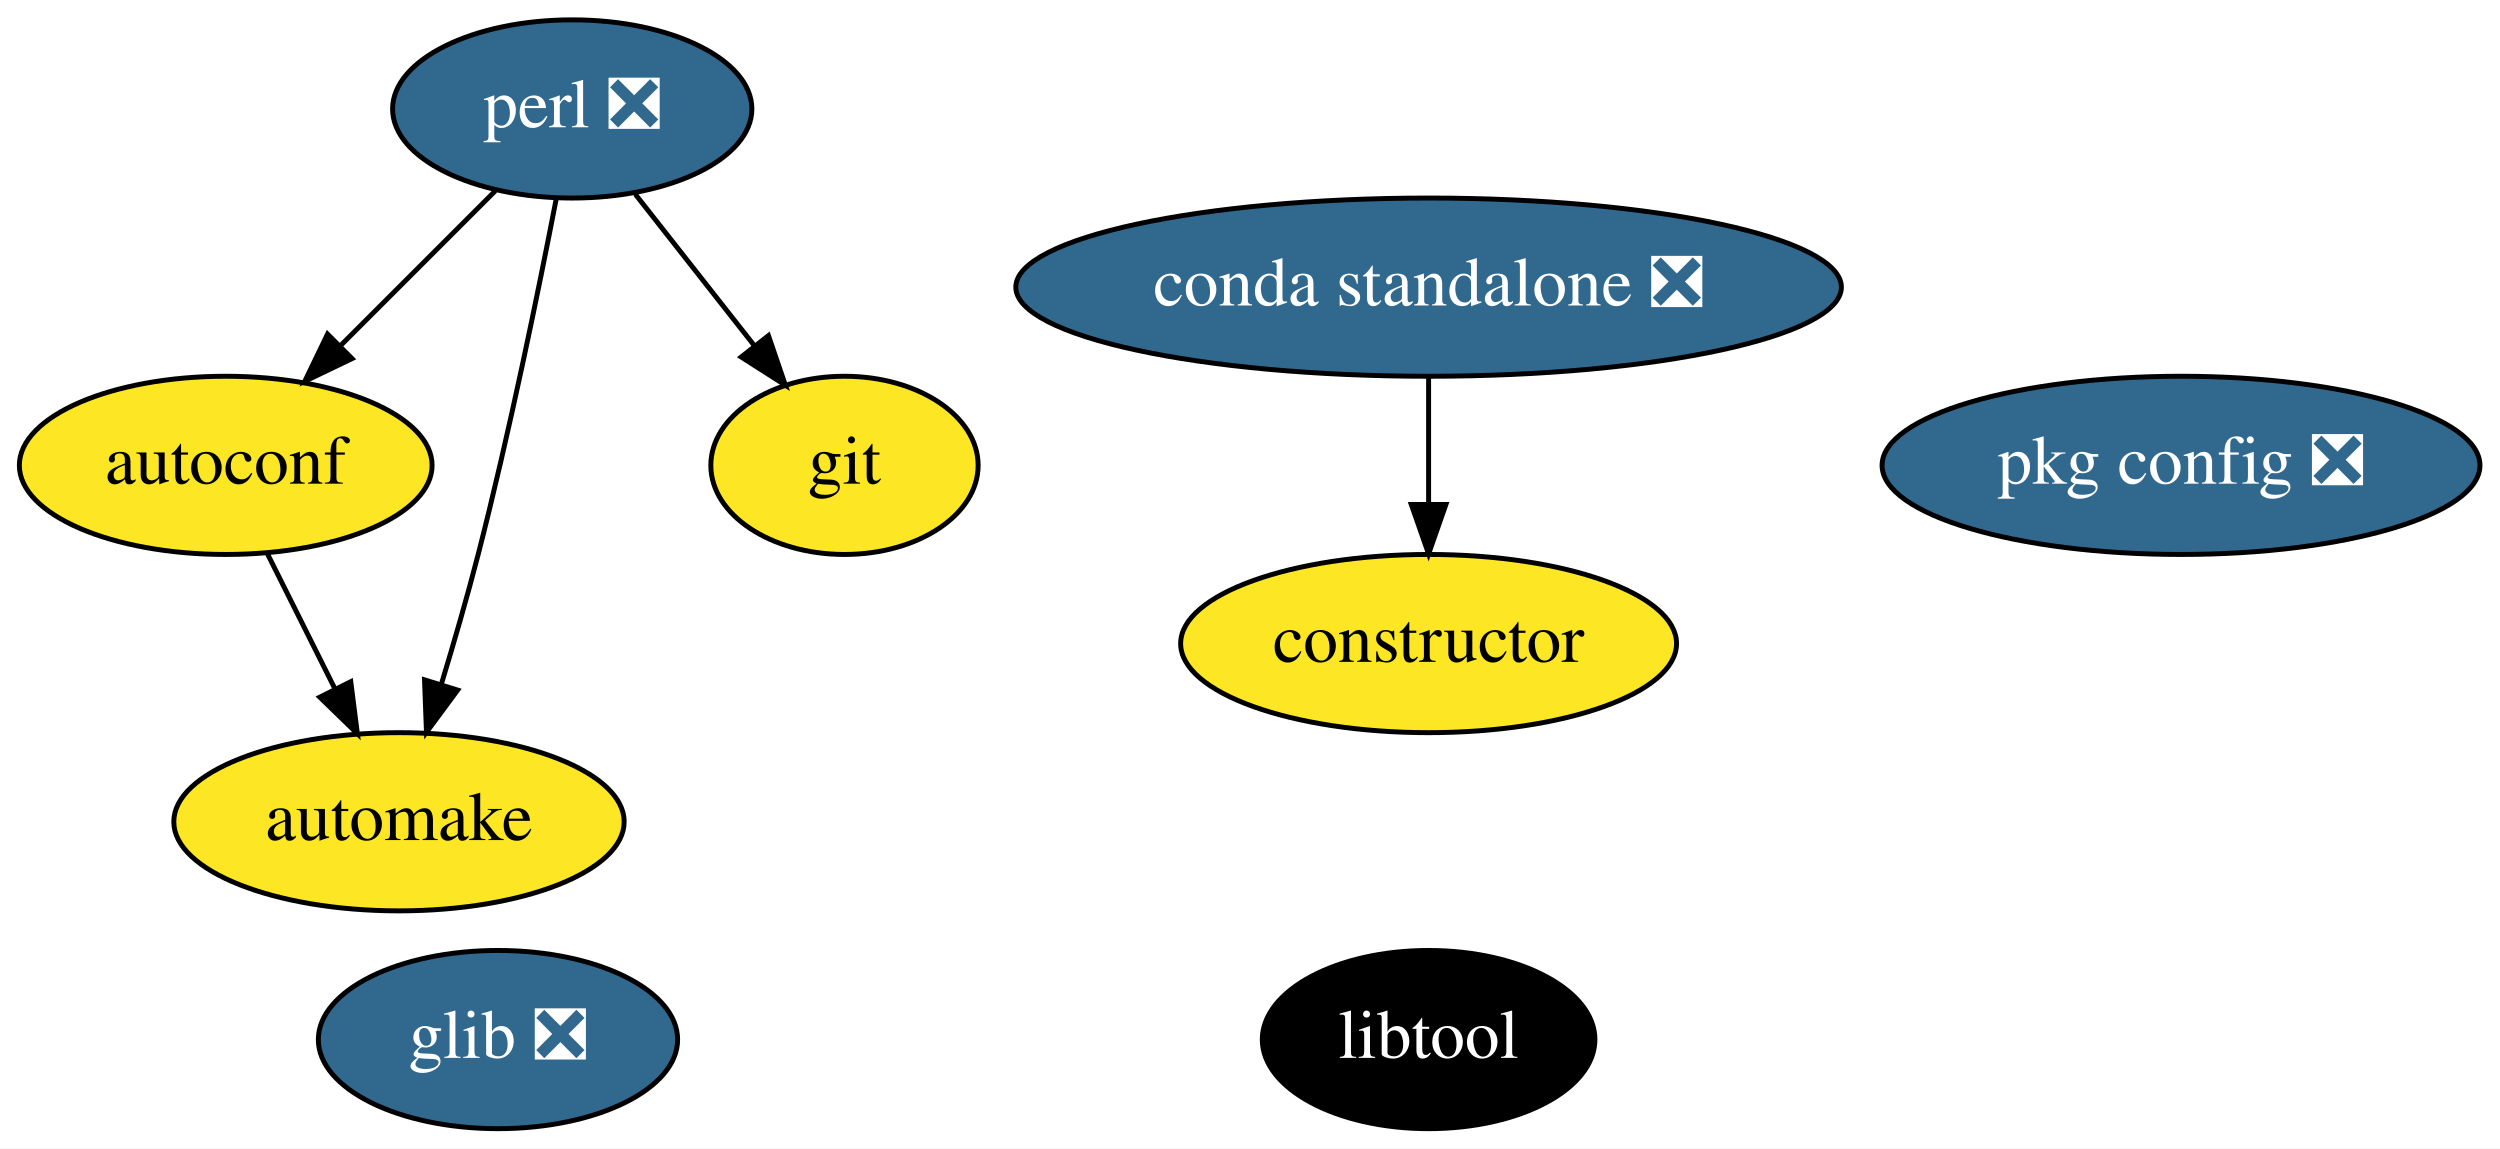
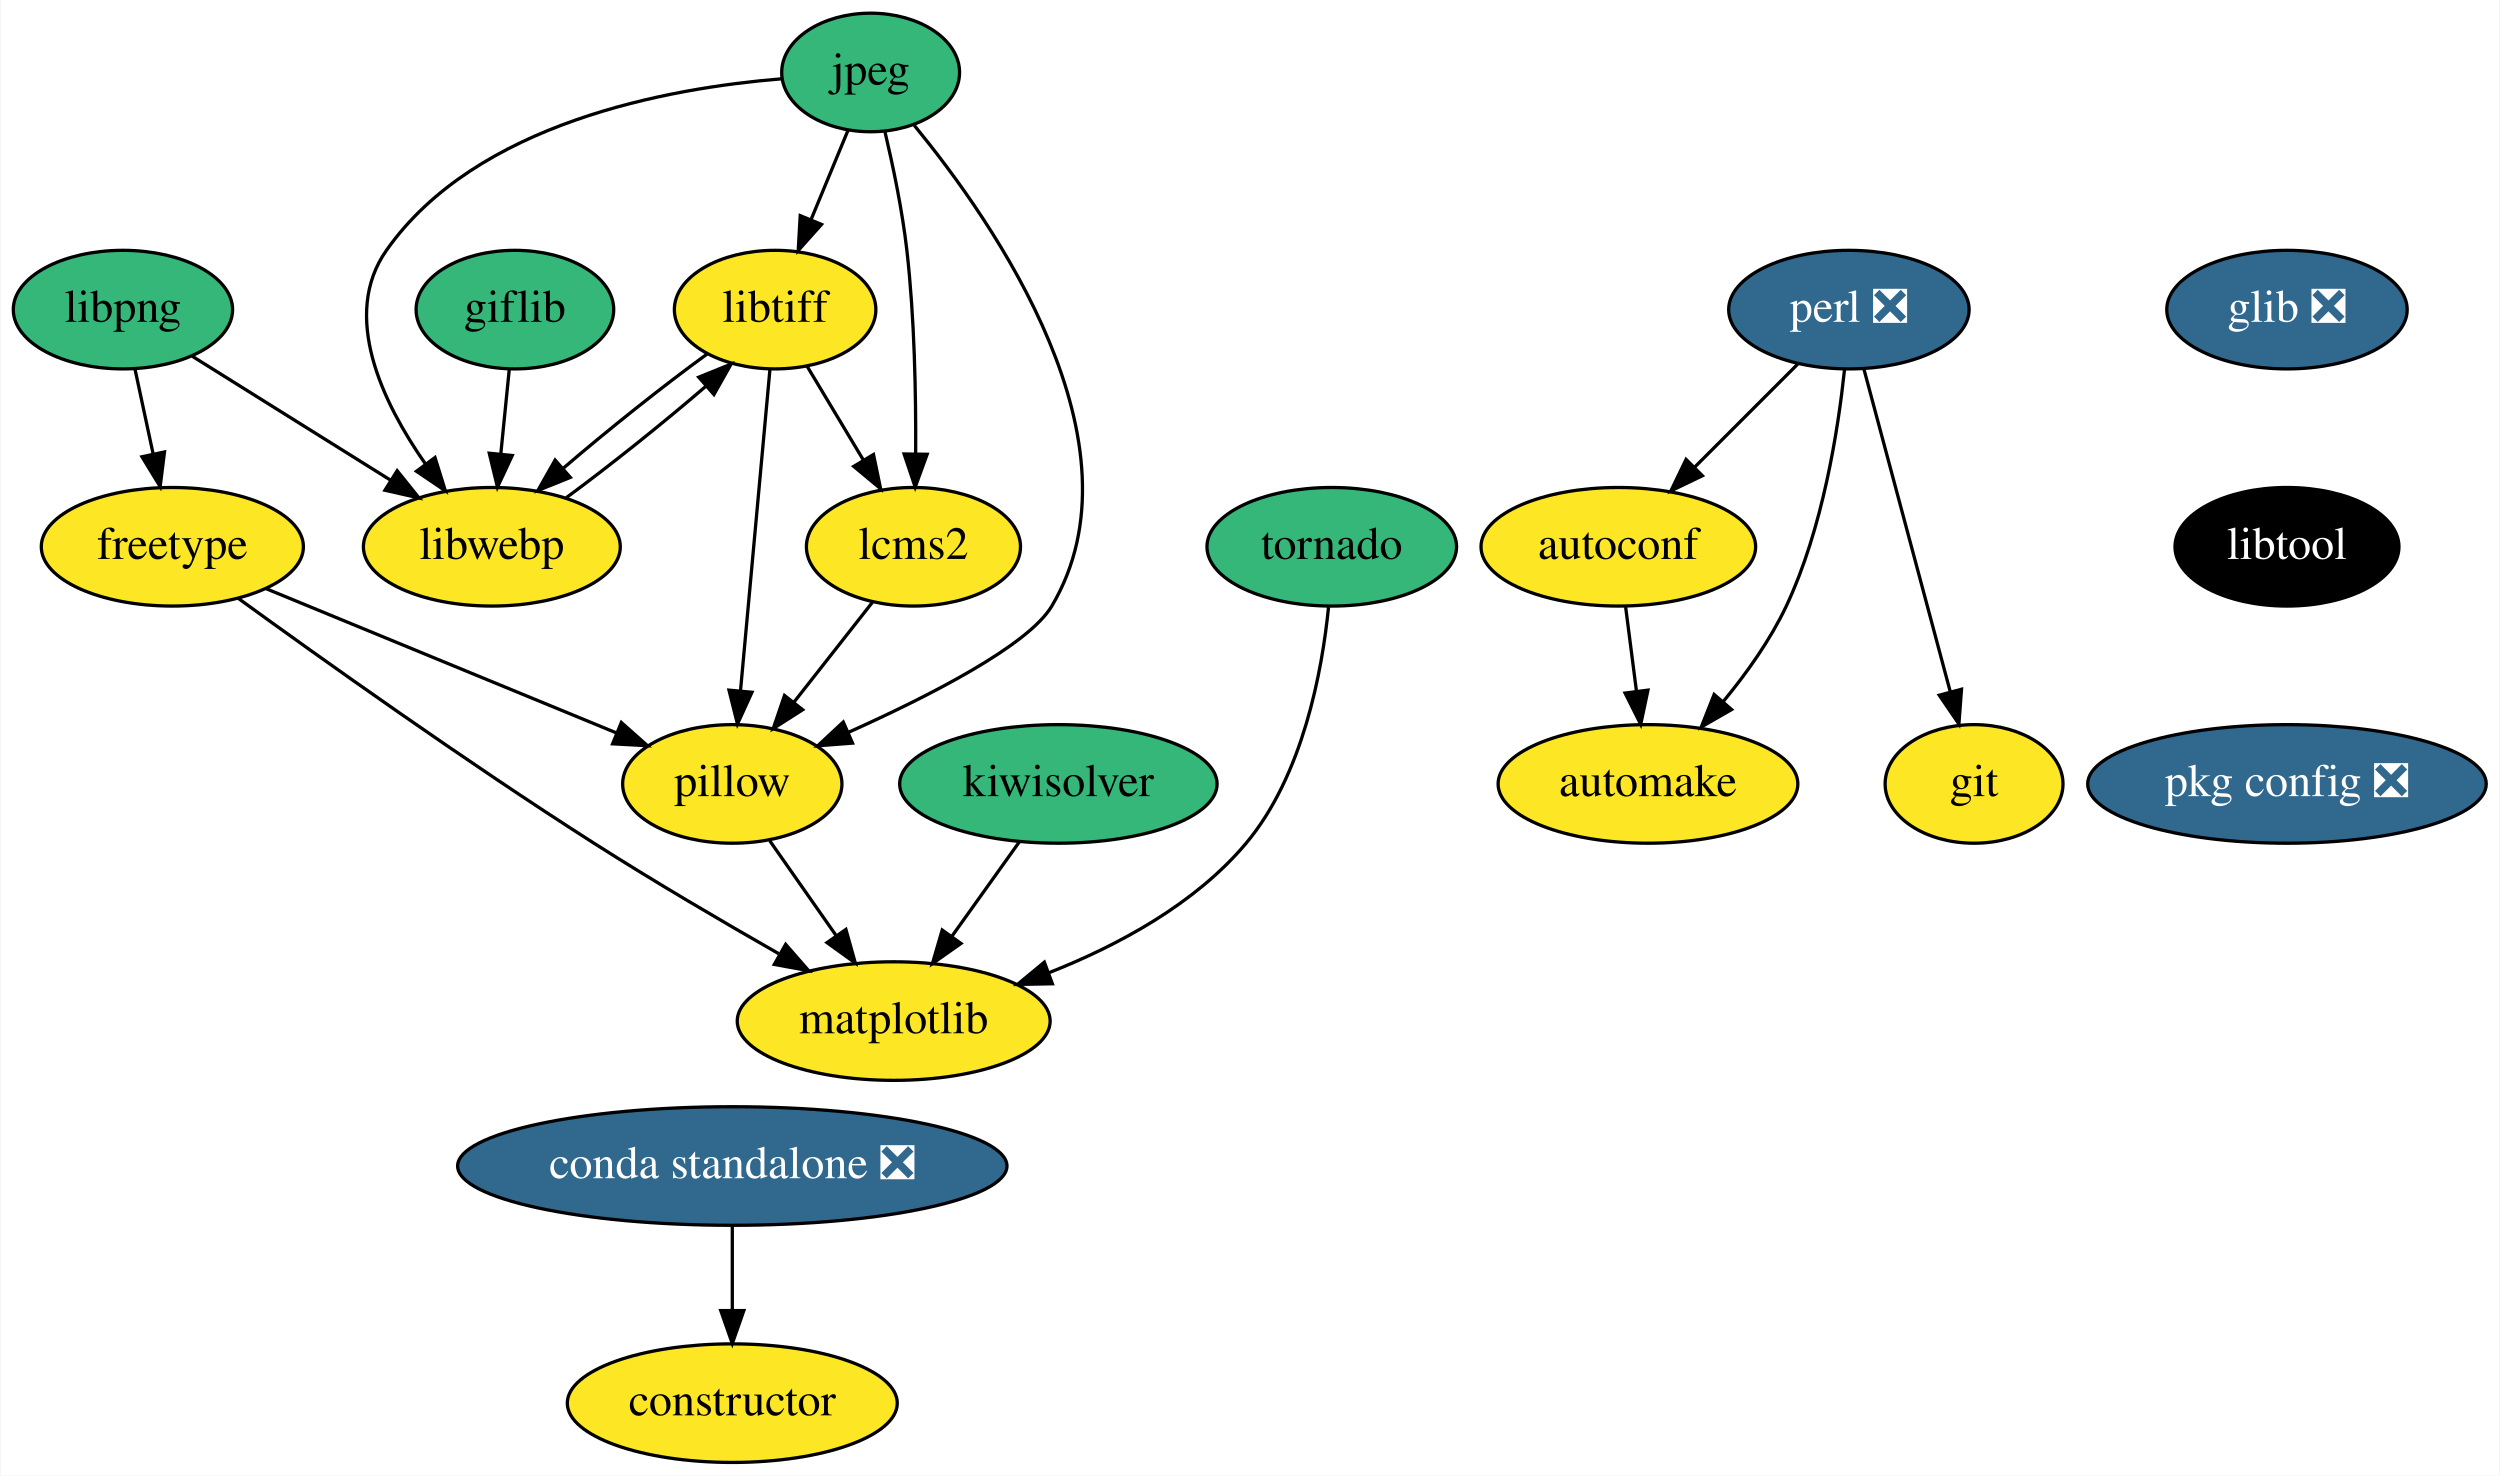
- <svg xmlns="http://www.w3.org/2000/svg" xmlns:xlink="http://www.w3.org/1999/xlink" width="505pt" height="232pt" viewBox="0.00 0.00 505.04 232.00">
-   <g id="graph0" class="graph" transform="scale(1 1) rotate(0) translate(4 228)">
-     <polygon fill="white" stroke="transparent" points="-4,4 -4,-228 501.04,-228 501.04,4 -4,4" />
+ <svg xmlns="http://www.w3.org/2000/svg" xmlns:xlink="http://www.w3.org/1999/xlink" width="759pt" height="448pt" viewBox="0.00 0.00 758.65 448.00">
+   <g id="graph0" class="graph" transform="scale(1 1) rotate(0) translate(4 444)">
+     <polygon fill="white" stroke="transparent" points="-4,4 -4,-444 754.65,-444 754.65,4 -4,4" />
    <g id="node1" class="node">
      <g id="a_node1">
        <a xlink:href="https://github.com/conda-forge/autoconf-feedstock" xlink:title="autoconf">
-           <ellipse fill="#fde725" stroke="black" cx="41.6" cy="-134" rx="41.69" ry="18" />
-           <text text-anchor="middle" x="41.6" y="-130.3" font-family="Times,serif" font-size="14.00">autoconf</text>
+           <ellipse fill="#fde725" stroke="black" cx="487.15" cy="-278" rx="41.69" ry="18" />
+           <text text-anchor="middle" x="487.15" y="-274.3" font-family="Times,serif" font-size="14.00">autoconf</text>
        </a>
      </g>
    </g>
    <g id="node2" class="node">
      <g id="a_node2">
        <a xlink:href="https://github.com/conda-forge/automake-feedstock" xlink:title="automake">
-           <ellipse fill="#fde725" stroke="black" cx="76.6" cy="-62" rx="45.49" ry="18" />
-           <text text-anchor="middle" x="76.6" y="-58.3" font-family="Times,serif" font-size="14.00">automake</text>
+           <ellipse fill="#fde725" stroke="black" cx="496.15" cy="-206" rx="45.5" ry="18" />
+           <text text-anchor="middle" x="496.15" y="-202.3" font-family="Times,serif" font-size="14.00">automake</text>
        </a>
      </g>
    </g>
    <g id="edge1" class="edge">
-       <path fill="none" stroke="black" d="M50.07,-116.05C54.15,-107.89 59.14,-97.91 63.68,-88.82" />
-       <polygon fill="black" stroke="black" points="66.86,-90.3 68.2,-79.79 60.6,-87.17 66.86,-90.3" />
+       <path fill="none" stroke="black" d="M489.37,-259.7C490.36,-251.98 491.56,-242.71 492.66,-234.11" />
+       <polygon fill="black" stroke="black" points="496.14,-234.47 493.95,-224.1 489.2,-233.58 496.14,-234.47" />
    </g>
    <g id="node3" class="node">
      <g id="a_node3">
        <a xlink:href="https://github.com/conda-forge/constructor-feedstock" xlink:title="constructor">
-           <ellipse fill="#fde725" stroke="black" cx="284.6" cy="-98" rx="50.09" ry="18" />
-           <text text-anchor="middle" x="284.6" y="-94.3" font-family="Times,serif" font-size="14.00">constructor</text>
+           <ellipse fill="#fde725" stroke="black" cx="218.15" cy="-18" rx="50.09" ry="18" />
+           <text text-anchor="middle" x="218.15" y="-14.3" font-family="Times,serif" font-size="14.00">constructor</text>
        </a>
      </g>
    </g>
    <g id="node4" class="node">
      <g id="a_node4">
-         <a xlink:href="https://github.com/conda-forge/git-feedstock" xlink:title="git">
-           <ellipse fill="#fde725" stroke="black" cx="166.6" cy="-134" rx="27" ry="18" />
-           <text text-anchor="middle" x="166.6" y="-130.3" font-family="Times,serif" font-size="14.00">git</text>
+         <a xlink:href="https://github.com/conda-forge/freetype-feedstock" xlink:title="freetype">
+           <ellipse fill="#fde725" stroke="black" cx="48.15" cy="-278" rx="39.79" ry="18" />
+           <text text-anchor="middle" x="48.15" y="-274.3" font-family="Times,serif" font-size="14.00">freetype</text>
        </a>
      </g>
    </g>
    <g id="node5" class="node">
      <g id="a_node5">
-         <a xlink:href="https://github.com/conda-forge/glib-feedstock/pull/72" xlink:title="glib ❎">
-           <ellipse fill="#31688e" stroke="black" cx="96.6" cy="-18" rx="36.29" ry="18" />
-           <text text-anchor="middle" x="96.6" y="-14.3" font-family="Times,serif" font-size="14.00" fill="white">glib ❎</text>
-         </a>
-       </g>
+         <a xlink:href="https://github.com/conda-forge/matplotlib-feedstock" xlink:title="matplotlib">
+           <ellipse fill="#fde725" stroke="black" cx="267.15" cy="-134" rx="47.5" ry="18" />
+           <text text-anchor="middle" x="267.15" y="-130.3" font-family="Times,serif" font-size="14.00">matplotlib</text>
+         </a>
+       </g>
+     </g>
+     <g id="edge2" class="edge">
+       <path fill="none" stroke="black" d="M68.2,-262.31C93.12,-244.23 137.12,-212.88 176.15,-188 194.36,-176.39 215.14,-164.21 232.24,-154.46" />
+       <polygon fill="black" stroke="black" points="234.35,-157.29 241.32,-149.31 230.9,-151.2 234.35,-157.29" />
    </g>
    <g id="node6" class="node">
      <g id="a_node6">
-         <a xlink:href="https://github.com/conda-forge/libtool-feedstock" xlink:title="libtool">
-           <ellipse fill="#000000" stroke="black" cx="284.6" cy="-18" rx="33.6" ry="18" />
-           <text text-anchor="middle" x="284.6" y="-14.3" font-family="Times,serif" font-size="14.00" fill="white">libtool</text>
-         </a>
-       </g>
+         <a xlink:href="https://github.com/conda-forge/pillow-feedstock" xlink:title="pillow">
+           <ellipse fill="#fde725" stroke="black" cx="218.15" cy="-206" rx="33.29" ry="18" />
+           <text text-anchor="middle" x="218.15" y="-202.3" font-family="Times,serif" font-size="14.00">pillow</text>
+         </a>
+       </g>
+     </g>
+     <g id="edge3" class="edge">
+       <path fill="none" stroke="black" d="M76.6,-265.28C105.9,-253.22 151.59,-234.4 183.1,-221.43" />
+       <polygon fill="black" stroke="black" points="184.47,-224.65 192.39,-217.61 181.81,-218.18 184.47,-224.65" />
+     </g>
+     <g id="edge4" class="edge">
+       <path fill="none" stroke="black" d="M229.51,-188.76C235.49,-180.23 242.94,-169.58 249.63,-160.02" />
+       <polygon fill="black" stroke="black" points="252.64,-161.83 255.5,-151.63 246.9,-157.82 252.64,-161.83" />
    </g>
    <g id="node7" class="node">
      <g id="a_node7">
-         <a xlink:href="https://github.com/conda-forge/perl-feedstock/pull/45" xlink:title="perl ❎">
-           <ellipse fill="#31688e" stroke="black" cx="111.6" cy="-206" rx="36.29" ry="18" />
-           <text text-anchor="middle" x="111.6" y="-202.3" font-family="Times,serif" font-size="14.00" fill="white">perl ❎</text>
-         </a>
-       </g>
-     </g>
-     <g id="edge2" class="edge">
-       <path fill="none" stroke="black" d="M96.06,-189.46C86.86,-180.26 75.02,-168.42 64.73,-158.13" />
-       <polygon fill="black" stroke="black" points="67.12,-155.57 57.57,-150.98 62.17,-160.52 67.12,-155.57" />
-     </g>
-     <g id="edge3" class="edge">
-       <path fill="none" stroke="black" d="M108.37,-187.84C104.89,-169.84 98.97,-140.79 92.6,-116 90.38,-107.4 87.68,-98.1 85.14,-89.73" />
-       <polygon fill="black" stroke="black" points="88.45,-88.6 82.15,-80.08 81.76,-90.67 88.45,-88.6" />
-     </g>
-     <g id="edge4" class="edge">
-       <path fill="none" stroke="black" d="M124.35,-188.76C131.49,-179.68 140.52,-168.19 148.39,-158.18" />
-       <polygon fill="black" stroke="black" points="151.24,-160.21 154.66,-150.19 145.73,-155.89 151.24,-160.21" />
+         <a xlink:href="https://github.com/conda-forge/giflib-feedstock" xlink:title="giflib">
+           <ellipse fill="#35b779" stroke="black" cx="152.15" cy="-350" rx="30" ry="18" />
+           <text text-anchor="middle" x="152.15" y="-346.3" font-family="Times,serif" font-size="14.00">giflib</text>
+         </a>
+       </g>
    </g>
    <g id="node8" class="node">
      <g id="a_node8">
-         <a xlink:href="https://github.com/conda-forge/pkg-config-feedstock/pull/35" xlink:title="pkg config ❎">
-           <ellipse fill="#31688e" stroke="black" cx="436.6" cy="-134" rx="60.39" ry="18" />
-           <text text-anchor="middle" x="436.6" y="-130.3" font-family="Times,serif" font-size="14.00" fill="white">pkg config ❎</text>
-         </a>
-       </g>
+         <a xlink:href="https://github.com/conda-forge/libwebp-feedstock" xlink:title="libwebp">
+           <ellipse fill="#fde725" stroke="black" cx="145.15" cy="-278" rx="39" ry="18" />
+           <text text-anchor="middle" x="145.15" y="-274.3" font-family="Times,serif" font-size="14.00">libwebp</text>
+         </a>
+       </g>
+     </g>
+     <g id="edge5" class="edge">
+       <path fill="none" stroke="black" d="M150.42,-331.7C149.65,-323.98 148.72,-314.71 147.86,-306.11" />
+       <polygon fill="black" stroke="black" points="151.34,-305.71 146.86,-296.1 144.37,-306.4 151.34,-305.71" />
    </g>
    <g id="node9" class="node">
      <g id="a_node9">
+         <a xlink:href="https://github.com/conda-forge/libtiff-feedstock" xlink:title="libtiff">
+           <ellipse fill="#fde725" stroke="black" cx="231.15" cy="-350" rx="30.59" ry="18" />
+           <text text-anchor="middle" x="231.15" y="-346.3" font-family="Times,serif" font-size="14.00">libtiff</text>
+         </a>
+       </g>
+     </g>
+     <g id="edge6" class="edge">
+       <path fill="none" stroke="black" d="M167.65,-292.83C180.87,-302.53 197.31,-315.69 210.24,-326.83" />
+       <polygon fill="black" stroke="black" points="207.96,-329.49 217.78,-333.46 212.58,-324.23 207.96,-329.49" />
+     </g>
+     <g id="edge12" class="edge">
+       <path fill="none" stroke="black" d="M229.58,-331.87C227.36,-307.67 223.29,-263.21 220.65,-234.39" />
+       <polygon fill="black" stroke="black" points="224.12,-233.83 219.72,-224.19 217.15,-234.47 224.12,-233.83" />
+     </g>
+     <g id="edge13" class="edge">
+       <path fill="none" stroke="black" d="M210.46,-336.49C197.25,-326.91 180.35,-313.44 166.96,-301.95" />
+       <polygon fill="black" stroke="black" points="168.97,-299.06 159.14,-295.1 164.36,-304.32 168.97,-299.06" />
+     </g>
+     <g id="node14" class="node">
+       <g id="a_node14">
+         <a xlink:href="https://github.com/conda-forge/lcms2-feedstock" xlink:title="lcms2">
+           <ellipse fill="#fde725" stroke="black" cx="273.15" cy="-278" rx="32.5" ry="18" />
+           <text text-anchor="middle" x="273.15" y="-274.3" font-family="Times,serif" font-size="14.00">lcms2</text>
+         </a>
+       </g>
+     </g>
+     <g id="edge14" class="edge">
+       <path fill="none" stroke="black" d="M240.89,-332.76C245.96,-324.32 252.27,-313.8 257.96,-304.31" />
+       <polygon fill="black" stroke="black" points="261.02,-306.01 263.17,-295.63 255.02,-302.41 261.02,-306.01" />
+     </g>
+     <g id="node10" class="node">
+       <g id="a_node10">
+         <a xlink:href="https://github.com/conda-forge/git-feedstock" xlink:title="git">
+           <ellipse fill="#fde725" stroke="black" cx="595.15" cy="-206" rx="27" ry="18" />
+           <text text-anchor="middle" x="595.15" y="-202.3" font-family="Times,serif" font-size="14.00">git</text>
+         </a>
+       </g>
+     </g>
+     <g id="node11" class="node">
+       <g id="a_node11">
+         <a xlink:href="https://github.com/conda-forge/glib-feedstock/pull/72" xlink:title="glib ❎">
+           <ellipse fill="#31688e" stroke="black" cx="690.15" cy="-350" rx="36.5" ry="18" />
+           <text text-anchor="middle" x="690.15" y="-346.3" font-family="Times,serif" font-size="14.00" fill="white">glib ❎</text>
+         </a>
+       </g>
+     </g>
+     <g id="node12" class="node">
+       <g id="a_node12">
+         <a xlink:href="https://github.com/conda-forge/libtool-feedstock" xlink:title="libtool">
+           <ellipse fill="#000000" stroke="black" cx="690.15" cy="-278" rx="34" ry="18" />
+           <text text-anchor="middle" x="690.15" y="-274.3" font-family="Times,serif" font-size="14.00" fill="white">libtool</text>
+         </a>
+       </g>
+     </g>
+     <g id="node17" class="node">
+       <g id="a_node17">
+         <a xlink:href="https://github.com/conda-forge/pkg-config-feedstock/pull/35" xlink:title="pkg config ❎">
+           <ellipse fill="#31688e" stroke="black" cx="690.15" cy="-206" rx="60.5" ry="18" />
+           <text text-anchor="middle" x="690.15" y="-202.3" font-family="Times,serif" font-size="14.00" fill="white">pkg config ❎</text>
+         </a>
+       </g>
+     </g>
+     <g id="node13" class="node">
+       <g id="a_node13">
+         <a xlink:href="https://github.com/conda-forge/jpeg-feedstock" xlink:title="jpeg">
+           <ellipse fill="#35b779" stroke="black" cx="260.15" cy="-422" rx="27" ry="18" />
+           <text text-anchor="middle" x="260.15" y="-418.3" font-family="Times,serif" font-size="14.00">jpeg</text>
+         </a>
+       </g>
+     </g>
+     <g id="edge8" class="edge">
+       <path fill="none" stroke="black" d="M273.41,-405.92C297.72,-376.33 344.38,-309.28 315.15,-260 308.07,-248.07 278.07,-232.72 253.28,-221.61" />
+       <polygon fill="black" stroke="black" points="254.65,-218.39 244.09,-217.58 251.84,-224.8 254.65,-218.39" />
+     </g>
+     <g id="edge9" class="edge">
+       <path fill="none" stroke="black" d="M233.21,-420.08C198.77,-417.29 140.36,-406.74 113.15,-368 99.31,-348.31 111.81,-322 125.02,-303.09" />
+       <polygon fill="black" stroke="black" points="127.89,-305.1 131.04,-294.98 122.27,-300.92 127.89,-305.1" />
+     </g>
+     <g id="edge10" class="edge">
+       <path fill="none" stroke="black" d="M253.27,-404.41C249.93,-396.34 245.83,-386.43 242.07,-377.35" />
+       <polygon fill="black" stroke="black" points="245.23,-375.86 238.17,-367.96 238.77,-378.53 245.23,-375.86" />
+     </g>
+     <g id="edge11" class="edge">
+       <path fill="none" stroke="black" d="M264.51,-403.94C266.95,-393.62 269.76,-380.14 271.15,-368 273.5,-347.4 273.93,-323.95 273.82,-306.29" />
+       <polygon fill="black" stroke="black" points="277.31,-306.08 273.68,-296.12 270.31,-306.17 277.31,-306.08" />
+     </g>
+     <g id="edge15" class="edge">
+       <path fill="none" stroke="black" d="M260.67,-261.12C253.63,-252.17 244.71,-240.81 236.86,-230.81" />
+       <polygon fill="black" stroke="black" points="239.51,-228.52 230.58,-222.82 234,-232.85 239.51,-228.52" />
+     </g>
+     <g id="node15" class="node">
+       <g id="a_node15">
+         <a xlink:href="https://github.com/conda-forge/kiwisolver-feedstock" xlink:title="kiwisolver">
+           <ellipse fill="#35b779" stroke="black" cx="317.15" cy="-206" rx="48.19" ry="18" />
+           <text text-anchor="middle" x="317.15" y="-202.3" font-family="Times,serif" font-size="14.00">kiwisolver</text>
+         </a>
+       </g>
+     </g>
+     <g id="edge16" class="edge">
+       <path fill="none" stroke="black" d="M305.3,-188.41C299.2,-179.87 291.63,-169.28 284.85,-159.79" />
+       <polygon fill="black" stroke="black" points="287.57,-157.57 278.91,-151.47 281.88,-161.64 287.57,-157.57" />
+     </g>
+     <g id="node16" class="node">
+       <g id="a_node16">
+         <a xlink:href="https://github.com/conda-forge/libpng-feedstock" xlink:title="libpng">
+           <ellipse fill="#35b779" stroke="black" cx="33.15" cy="-350" rx="33.29" ry="18" />
+           <text text-anchor="middle" x="33.15" y="-346.3" font-family="Times,serif" font-size="14.00">libpng</text>
+         </a>
+       </g>
+     </g>
+     <g id="edge17" class="edge">
+       <path fill="none" stroke="black" d="M36.78,-332.05C38.45,-324.26 40.47,-314.82 42.34,-306.08" />
+       <polygon fill="black" stroke="black" points="45.77,-306.79 44.45,-296.28 38.93,-305.32 45.77,-306.79" />
+     </g>
+     <g id="edge18" class="edge">
+       <path fill="none" stroke="black" d="M54.21,-335.83C71.17,-325.23 95.25,-310.19 114.36,-298.24" />
+       <polygon fill="black" stroke="black" points="116.4,-301.09 123.03,-292.83 112.69,-295.16 116.4,-301.09" />
+     </g>
+     <g id="node18" class="node">
+       <g id="a_node18">
+         <a xlink:href="https://github.com/conda-forge/perl-feedstock/pull/45" xlink:title="perl ❎">
+           <ellipse fill="#31688e" stroke="black" cx="557.15" cy="-350" rx="36.5" ry="18" />
+           <text text-anchor="middle" x="557.15" y="-346.3" font-family="Times,serif" font-size="14.00" fill="white">perl ❎</text>
+         </a>
+       </g>
+     </g>
+     <g id="edge20" class="edge">
+       <path fill="none" stroke="black" d="M541.61,-333.46C532.41,-324.26 520.57,-312.42 510.28,-302.13" />
+       <polygon fill="black" stroke="black" points="512.67,-299.57 503.12,-294.98 507.72,-304.52 512.67,-299.57" />
+     </g>
+     <g id="edge21" class="edge">
+       <path fill="none" stroke="black" d="M555.83,-331.86C553.88,-313.37 549.19,-283.44 538.15,-260 533.29,-249.7 526.09,-239.59 519.01,-231.02" />
+       <polygon fill="black" stroke="black" points="521.53,-228.58 512.34,-223.3 516.24,-233.16 521.53,-228.58" />
+     </g>
+     <g id="edge22" class="edge">
+       <path fill="none" stroke="black" d="M561.73,-331.87C568.24,-307.56 580.21,-262.82 587.92,-234.01" />
+       <polygon fill="black" stroke="black" points="591.34,-234.75 590.55,-224.19 584.58,-232.94 591.34,-234.75" />
+     </g>
+     <g id="node19" class="node">
+       <g id="a_node19">
+         <a xlink:href="https://github.com/conda-forge/tornado-feedstock" xlink:title="tornado">
+           <ellipse fill="#35b779" stroke="black" cx="400.15" cy="-278" rx="37.89" ry="18" />
+           <text text-anchor="middle" x="400.15" y="-274.3" font-family="Times,serif" font-size="14.00">tornado</text>
+         </a>
+       </g>
+     </g>
+     <g id="edge23" class="edge">
+       <path fill="none" stroke="black" d="M399.17,-259.68C397.22,-240.2 391.41,-208.6 374.15,-188 358.67,-169.54 335.2,-156.92 314.18,-148.64" />
+       <polygon fill="black" stroke="black" points="315.32,-145.33 304.73,-145.13 312.89,-151.89 315.32,-145.33" />
+     </g>
+     <g id="node20" class="node">
+       <g id="a_node20">
        <a xlink:href="https://github.com/conda-forge/conda-standalone-feedstock/pull/10" xlink:title="conda standalone ❎">
-           <ellipse fill="#31688e" stroke="black" cx="284.6" cy="-170" rx="83.39" ry="18" />
-           <text text-anchor="middle" x="284.6" y="-166.3" font-family="Times,serif" font-size="14.00" fill="white">conda standalone ❎</text>
-         </a>
-       </g>
-     </g>
-     <g id="edge5" class="edge">
-       <path fill="none" stroke="black" d="M284.6,-151.7C284.6,-143.98 284.6,-134.71 284.6,-126.11" />
-       <polygon fill="black" stroke="black" points="288.1,-126.1 284.6,-116.1 281.1,-126.1 288.1,-126.1" />
+           <ellipse fill="#31688e" stroke="black" cx="218.15" cy="-90" rx="83.39" ry="18" />
+           <text text-anchor="middle" x="218.15" y="-86.3" font-family="Times,serif" font-size="14.00" fill="white">conda standalone ❎</text>
+         </a>
+       </g>
+     </g>
+     <g id="edge24" class="edge">
+       <path fill="none" stroke="black" d="M218.15,-71.7C218.15,-63.98 218.15,-54.71 218.15,-46.11" />
+       <polygon fill="black" stroke="black" points="221.65,-46.1 218.15,-36.1 214.65,-46.1 221.65,-46.1" />
    </g>
  </g>
</svg>
